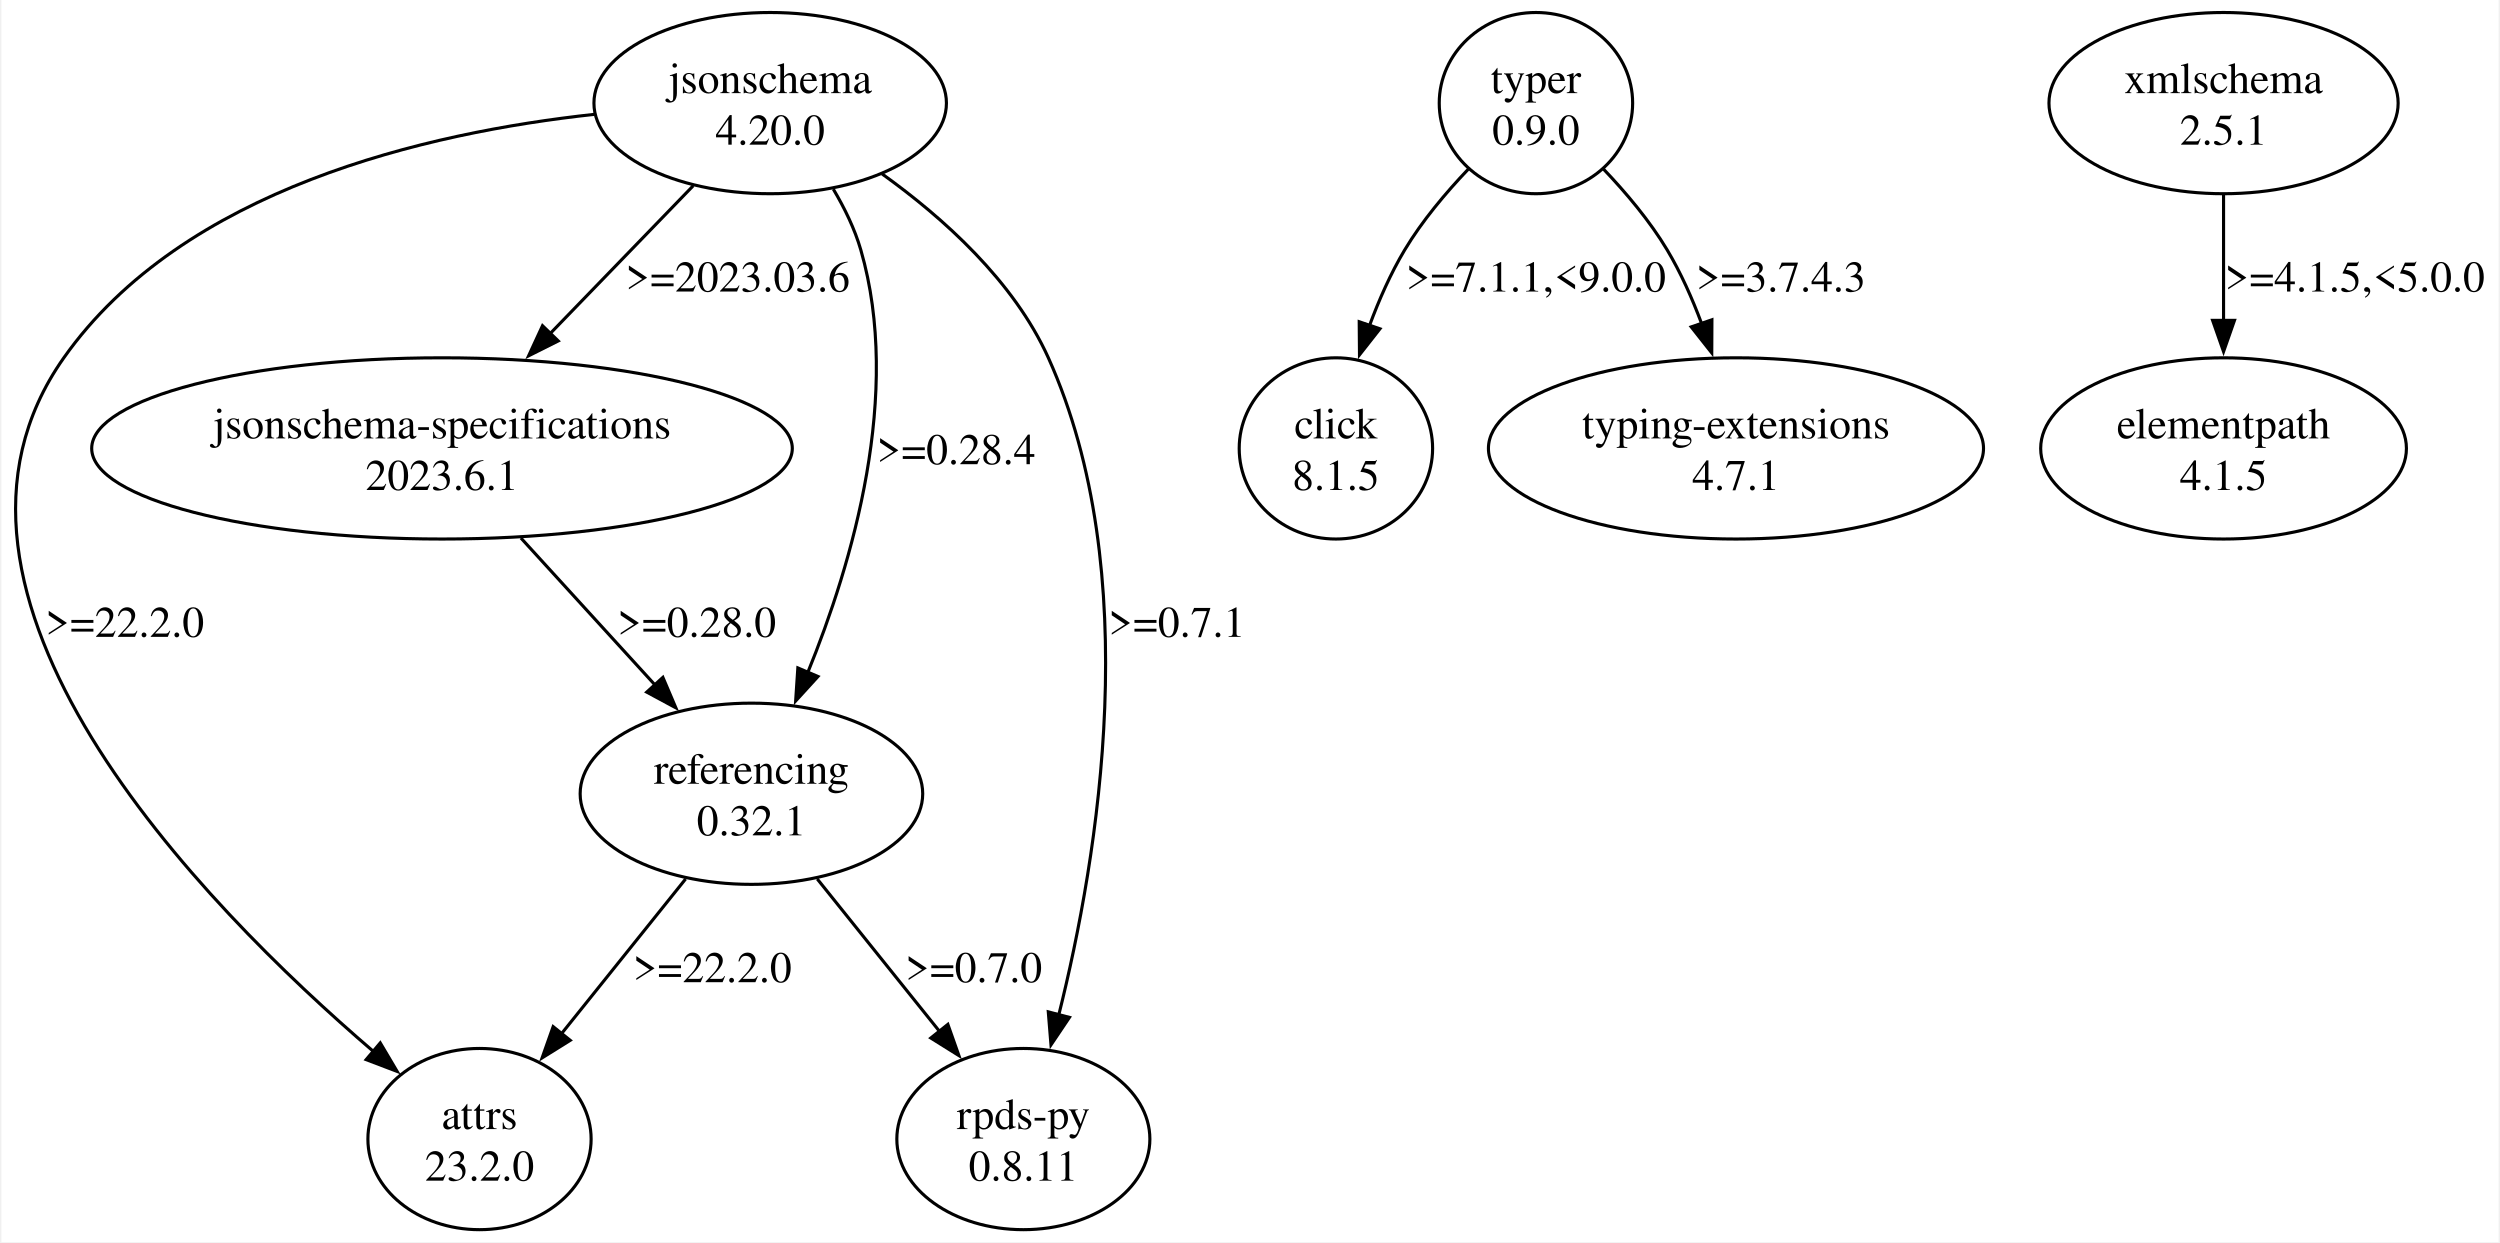
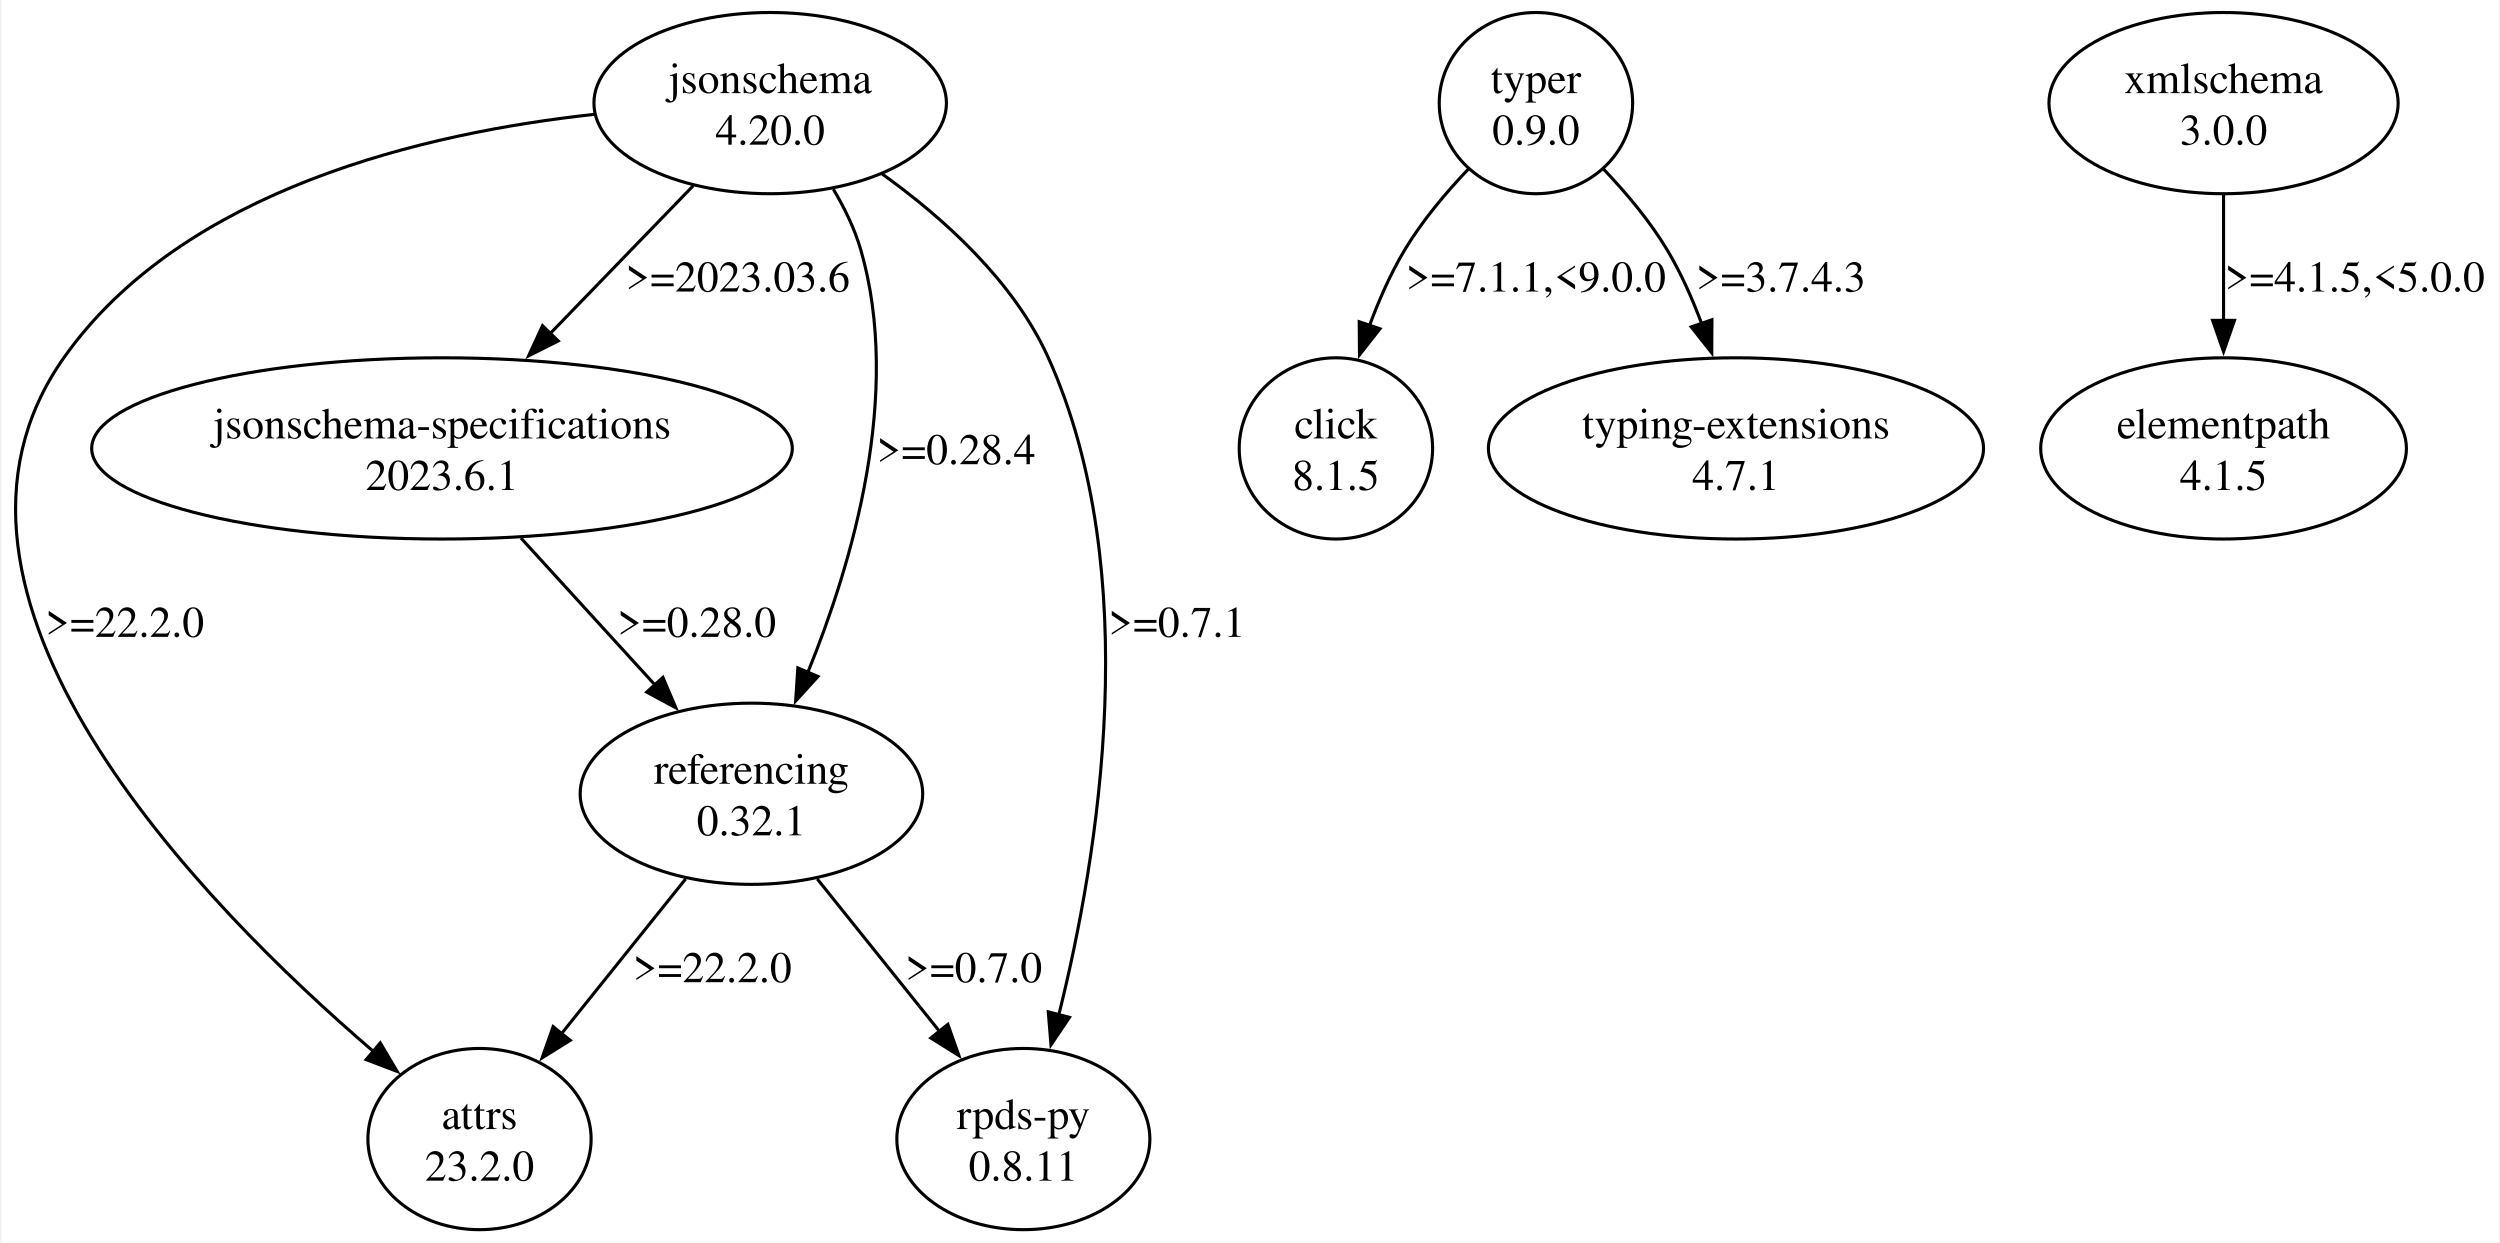
<svg xmlns="http://www.w3.org/2000/svg" width="799pt" height="397pt" viewBox="0.00 0.00 798.97 397.43">
  <g id="graph0" class="graph" transform="scale(1 1) rotate(0) translate(4 393.43)">
    <polygon fill="white" stroke="none" points="-4,4 -4,-393.43 794.97,-393.43 794.97,4 -4,4" />
    <g id="node1" class="node">
      <ellipse fill="none" stroke="black" cx="241.97" cy="-360.44" rx="56.39" ry="28.99" />
      <text text-anchor="middle" x="241.97" y="-363.64" font-family="Times,serif" font-size="14.00">jsonschema</text>
      <text text-anchor="middle" x="241.97" y="-347.14" font-family="Times,serif" font-size="14.00">4.20.0</text>
    </g>
    <g id="node2" class="node">
      <ellipse fill="none" stroke="black" cx="148.97" cy="-28.99" rx="35.71" ry="28.99" />
      <text text-anchor="middle" x="148.97" y="-32.19" font-family="Times,serif" font-size="14.00">attrs</text>
      <text text-anchor="middle" x="148.97" y="-15.69" font-family="Times,serif" font-size="14.00">23.2.0</text>
    </g>
    <g id="edge1" class="edge">
      <path fill="none" stroke="black" d="M185.66,-356.84C132.08,-351.01 54.14,-333.06 15.97,-278.95 -37.28,-203.46 60.01,-104.16 115.01,-57.04" />
      <polygon fill="black" stroke="black" points="117.21,-59.76 122.61,-50.64 112.7,-54.41 117.21,-59.76" />
      <text text-anchor="middle" x="35.47" y="-189.67" font-family="Times,serif" font-size="14.00">&gt;=22.2.0</text>
    </g>
    <g id="node3" class="node">
      <ellipse fill="none" stroke="black" cx="136.97" cy="-249.96" rx="112.08" ry="28.99" />
      <text text-anchor="middle" x="136.97" y="-253.16" font-family="Times,serif" font-size="14.00">jsonschema-specifications</text>
      <text text-anchor="middle" x="136.97" y="-236.66" font-family="Times,serif" font-size="14.00">2023.6.1</text>
    </g>
    <g id="edge2" class="edge">
      <path fill="none" stroke="black" d="M217.35,-334.01C203.62,-319.82 186.31,-301.93 171.27,-286.39" />
      <polygon fill="black" stroke="black" points="174.16,-284.35 164.69,-279.6 169.13,-289.22 174.16,-284.35" />
      <text text-anchor="middle" x="231.59" y="-300.15" font-family="Times,serif" font-size="14.00">&gt;=2023.03.6</text>
    </g>
    <g id="node4" class="node">
      <ellipse fill="none" stroke="black" cx="235.97" cy="-139.47" rx="54.8" ry="28.99" />
      <text text-anchor="middle" x="235.97" y="-142.67" font-family="Times,serif" font-size="14.00">referencing</text>
      <text text-anchor="middle" x="235.97" y="-126.17" font-family="Times,serif" font-size="14.00">0.32.1</text>
    </g>
    <g id="edge3" class="edge">
      <path fill="none" stroke="black" d="M262.16,-332.93C265.79,-326.83 269.03,-320.16 270.97,-313.45 284.23,-267.57 268.36,-213.43 253.93,-178.1" />
      <polygon fill="black" stroke="black" points="257.26,-176.99 250.12,-169.16 250.82,-179.73 257.26,-176.99" />
      <text text-anchor="middle" x="301.47" y="-244.91" font-family="Times,serif" font-size="14.00">&gt;=0.28.4</text>
    </g>
    <g id="node5" class="node">
      <ellipse fill="none" stroke="black" cx="322.97" cy="-28.99" rx="40.48" ry="28.99" />
      <text text-anchor="middle" x="322.97" y="-32.19" font-family="Times,serif" font-size="14.00">rpds-py</text>
      <text text-anchor="middle" x="322.97" y="-15.69" font-family="Times,serif" font-size="14.00">0.8.11</text>
    </g>
    <g id="edge4" class="edge">
      <path fill="none" stroke="black" d="M277.8,-337.76C297.42,-323.7 319.93,-303.45 330.97,-278.95 361.94,-210.18 347,-119.55 334.32,-68.78" />
      <polygon fill="black" stroke="black" points="337.72,-67.92 331.81,-59.13 330.95,-69.69 337.72,-67.92" />
      <text text-anchor="middle" x="372.09" y="-189.67" font-family="Times,serif" font-size="14.00">&gt;=0.7.1</text>
    </g>
    <g id="edge7" class="edge">
      <path fill="none" stroke="black" d="M162.21,-221.3C175.35,-206.89 191.54,-189.16 205.39,-173.98" />
      <polygon fill="black" stroke="black" points="207.64,-176.71 211.79,-166.97 202.47,-171.99 207.64,-176.71" />
      <text text-anchor="middle" x="218.47" y="-189.67" font-family="Times,serif" font-size="14.00">&gt;=0.28.0</text>
    </g>
    <g id="edge5" class="edge">
      <path fill="none" stroke="black" d="M214.91,-112.21C202.97,-97.33 187.92,-78.57 175.22,-62.73" />
      <polygon fill="black" stroke="black" points="177.99,-60.58 169,-54.97 172.53,-64.96 177.99,-60.58" />
      <text text-anchor="middle" x="223.47" y="-79.18" font-family="Times,serif" font-size="14.00">&gt;=22.2.0</text>
    </g>
    <g id="edge6" class="edge">
      <path fill="none" stroke="black" d="M257.03,-112.21C268.8,-97.54 283.59,-79.09 296.18,-63.4" />
      <polygon fill="black" stroke="black" points="298.82,-65.69 302.35,-55.7 293.36,-61.32 298.82,-65.69" />
      <text text-anchor="middle" x="307.09" y="-79.18" font-family="Times,serif" font-size="14.00">&gt;=0.7.0</text>
    </g>
    <g id="node6" class="node">
      <ellipse fill="none" stroke="black" cx="486.97" cy="-360.44" rx="30.94" ry="28.99" />
      <text text-anchor="middle" x="486.97" y="-363.64" font-family="Times,serif" font-size="14.00">typer</text>
      <text text-anchor="middle" x="486.97" y="-347.14" font-family="Times,serif" font-size="14.00">0.9.0</text>
    </g>
    <g id="node7" class="node">
      <ellipse fill="none" stroke="black" cx="422.97" cy="-249.96" rx="30.94" ry="28.99" />
      <text text-anchor="middle" x="422.97" y="-253.16" font-family="Times,serif" font-size="14.00">click</text>
      <text text-anchor="middle" x="422.97" y="-236.66" font-family="Times,serif" font-size="14.00">8.1.5</text>
    </g>
    <g id="edge8" class="edge">
      <path fill="none" stroke="black" d="M465.37,-339.36C458.14,-331.77 450.52,-322.73 444.97,-313.45 440.49,-305.97 436.74,-297.44 433.67,-289.14" />
      <polygon fill="black" stroke="black" points="437.06,-288.23 430.52,-279.9 430.43,-290.49 437.06,-288.23" />
      <text text-anchor="middle" x="486.97" y="-300.15" font-family="Times,serif" font-size="14.00">&gt;=7.1.1,&lt;9.0.0</text>
    </g>
    <g id="node8" class="node">
      <ellipse fill="none" stroke="black" cx="550.97" cy="-249.96" rx="79.2" ry="28.99" />
      <text text-anchor="middle" x="550.97" y="-253.16" font-family="Times,serif" font-size="14.00">typing-extensions</text>
      <text text-anchor="middle" x="550.97" y="-236.66" font-family="Times,serif" font-size="14.00">4.7.1</text>
    </g>
    <g id="edge9" class="edge">
      <path fill="none" stroke="black" d="M508.56,-339.36C515.79,-331.77 523.42,-322.73 528.97,-313.45 533.31,-306.19 536.98,-297.94 539.99,-289.87" />
      <polygon fill="black" stroke="black" points="543.27,-291.12 543.22,-280.52 536.65,-288.84 543.27,-291.12" />
      <text text-anchor="middle" x="565.34" y="-300.15" font-family="Times,serif" font-size="14.00">&gt;=3.7.4.3</text>
    </g>
    <g id="node9" class="node">
      <ellipse fill="none" stroke="black" cx="706.97" cy="-360.44" rx="55.86" ry="28.99" />
      <text text-anchor="middle" x="706.97" y="-363.64" font-family="Times,serif" font-size="14.00">xmlschema</text>
-       <text text-anchor="middle" x="706.97" y="-347.14" font-family="Times,serif" font-size="14.00">2.5.1</text>
+       <text text-anchor="middle" x="706.97" y="-347.14" font-family="Times,serif" font-size="14.00">3.0.0</text>
    </g>
    <g id="node10" class="node">
      <ellipse fill="none" stroke="black" cx="706.97" cy="-249.96" rx="58.51" ry="28.99" />
      <text text-anchor="middle" x="706.97" y="-253.16" font-family="Times,serif" font-size="14.00">elementpath</text>
      <text text-anchor="middle" x="706.97" y="-236.66" font-family="Times,serif" font-size="14.00">4.1.5</text>
    </g>
    <g id="edge10" class="edge">
      <path fill="none" stroke="black" d="M706.97,-331.22C706.97,-318.89 706.97,-304.2 706.97,-290.78" />
      <polygon fill="black" stroke="black" points="710.47,-290.93 706.97,-280.93 703.47,-290.93 710.47,-290.93" />
      <text text-anchor="middle" x="748.97" y="-300.15" font-family="Times,serif" font-size="14.00">&gt;=4.1.5,&lt;5.0.0</text>
    </g>
  </g>
</svg>
